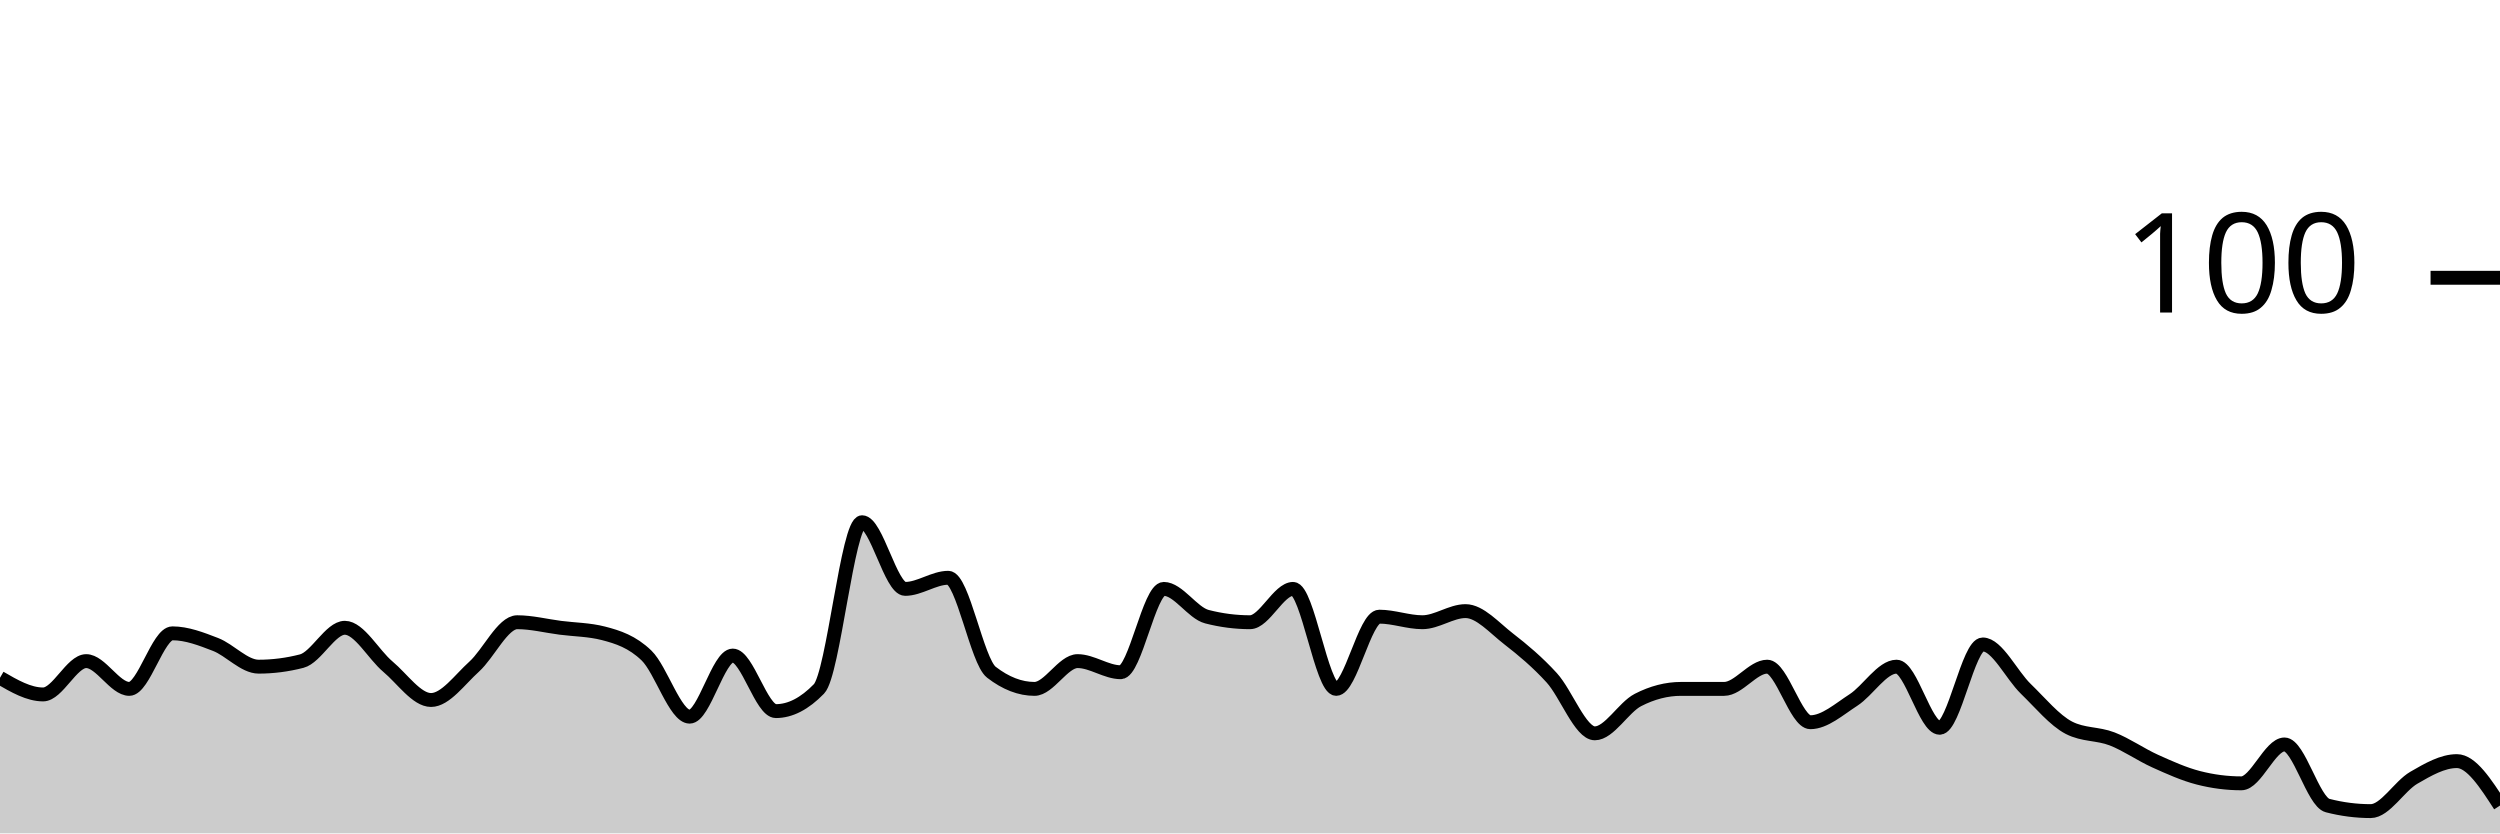
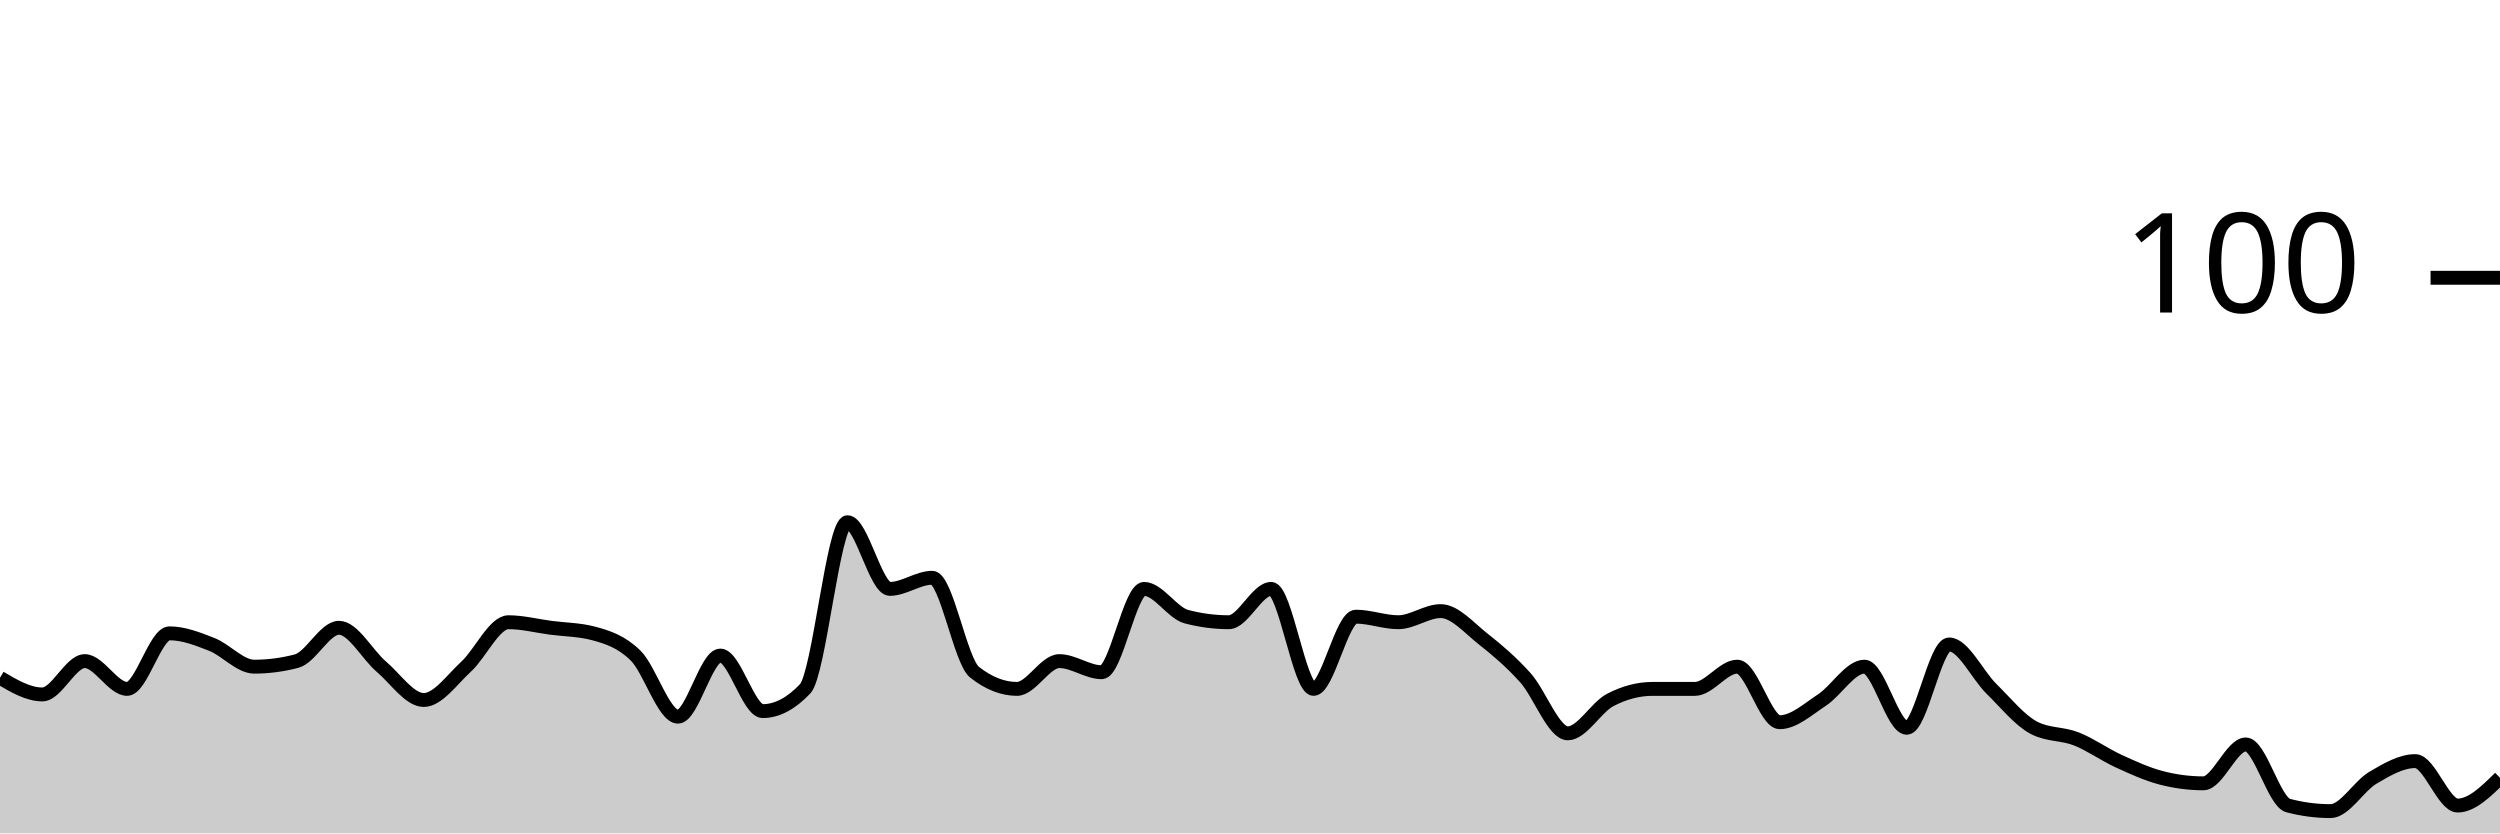
<svg xmlns="http://www.w3.org/2000/svg" viewBox="0 0 180 60">
  <g transform="translate(0,20)">
-     <path class="area" fill="rgba(0, 0, 0, 0.2)" d="M0,28.8C1.034,29.4,2.069,30,3.103,30C4.138,30,5.172,27.6,6.207,27.6C7.241,27.6,8.276,29.6,9.31,29.6C10.345,29.6,11.379,25.6,12.414,25.6C13.448,25.6,14.483,26,15.517,26.4C16.552,26.8,17.586,28,18.621,28C19.655,28,20.69,27.867,21.724,27.6C22.759,27.333,23.793,25.2,24.828,25.2C25.862,25.2,26.897,27.133,27.931,28C28.966,28.867,30,30.4,31.034,30.4C32.069,30.4,33.103,28.933,34.138,28C35.172,27.067,36.207,24.8,37.241,24.8C38.276,24.8,39.31,25.067,40.345,25.2C41.379,25.333,42.414,25.333,43.448,25.6C44.483,25.867,45.517,26.2,46.552,27.2C47.586,28.2,48.621,31.6,49.655,31.6C50.69,31.6,51.724,27.2,52.759,27.2C53.793,27.2,54.828,31.2,55.862,31.2C56.897,31.2,57.931,30.667,58.966,29.6C60,28.533,61.034,17.6,62.069,17.6C63.103,17.6,64.138,22.4,65.172,22.4C66.207,22.4,67.241,21.6,68.276,21.6C69.31,21.6,70.345,27.6,71.379,28.4C72.414,29.2,73.448,29.6,74.483,29.6C75.517,29.6,76.552,27.6,77.586,27.6C78.621,27.6,79.655,28.4,80.69,28.4C81.724,28.4,82.759,22.4,83.793,22.4C84.828,22.4,85.862,24.133,86.897,24.4C87.931,24.667,88.966,24.8,90,24.8C91.034,24.8,92.069,22.4,93.103,22.4C94.138,22.4,95.172,29.6,96.207,29.6C97.241,29.6,98.276,24.4,99.31,24.4C100.345,24.4,101.379,24.8,102.414,24.8C103.448,24.8,104.483,24,105.517,24C106.552,24,107.586,25.2,108.621,26C109.655,26.8,110.69,27.667,111.724,28.8C112.759,29.933,113.793,32.8,114.828,32.8C115.862,32.8,116.897,30.933,117.931,30.4C118.966,29.867,120,29.6,121.034,29.6C122.069,29.6,123.103,29.6,124.138,29.6C125.172,29.6,126.207,28,127.241,28C128.276,28,129.31,32,130.345,32C131.379,32,132.414,31.067,133.448,30.4C134.483,29.733,135.517,28,136.552,28C137.586,28,138.621,32.4,139.655,32.4C140.69,32.4,141.724,26.4,142.759,26.4C143.793,26.4,144.828,28.6,145.862,29.6C146.897,30.6,147.931,31.867,148.966,32.4C150,32.933,151.034,32.8,152.069,33.2C153.103,33.6,154.138,34.333,155.172,34.8C156.207,35.267,157.241,35.733,158.276,36C159.31,36.267,160.345,36.4,161.379,36.4C162.414,36.4,163.448,33.6,164.483,33.6C165.517,33.6,166.552,37.733,167.586,38C168.621,38.267,169.655,38.4,170.69,38.4C171.724,38.4,172.759,36.6,173.793,36C174.828,35.4,175.862,34.8,176.897,34.8C177.931,34.8,178.966,36.4,180,38L180,40C178.966,40,177.931,40,176.897,40C175.862,40,174.828,40,173.793,40C172.759,40,171.724,40,170.69,40C169.655,40,168.621,40,167.586,40C166.552,40,165.517,40,164.483,40C163.448,40,162.414,40,161.379,40C160.345,40,159.31,40,158.276,40C157.241,40,156.207,40,155.172,40C154.138,40,153.103,40,152.069,40C151.034,40,150,40,148.966,40C147.931,40,146.897,40,145.862,40C144.828,40,143.793,40,142.759,40C141.724,40,140.69,40,139.655,40C138.621,40,137.586,40,136.552,40C135.517,40,134.483,40,133.448,40C132.414,40,131.379,40,130.345,40C129.31,40,128.276,40,127.241,40C126.207,40,125.172,40,124.138,40C123.103,40,122.069,40,121.034,40C120,40,118.966,40,117.931,40C116.897,40,115.862,40,114.828,40C113.793,40,112.759,40,111.724,40C110.69,40,109.655,40,108.621,40C107.586,40,106.552,40,105.517,40C104.483,40,103.448,40,102.414,40C101.379,40,100.345,40,99.31,40C98.276,40,97.241,40,96.207,40C95.172,40,94.138,40,93.103,40C92.069,40,91.034,40,90,40C88.966,40,87.931,40,86.897,40C85.862,40,84.828,40,83.793,40C82.759,40,81.724,40,80.69,40C79.655,40,78.621,40,77.586,40C76.552,40,75.517,40,74.483,40C73.448,40,72.414,40,71.379,40C70.345,40,69.31,40,68.276,40C67.241,40,66.207,40,65.172,40C64.138,40,63.103,40,62.069,40C61.034,40,60,40,58.966,40C57.931,40,56.897,40,55.862,40C54.828,40,53.793,40,52.759,40C51.724,40,50.69,40,49.655,40C48.621,40,47.586,40,46.552,40C45.517,40,44.483,40,43.448,40C42.414,40,41.379,40,40.345,40C39.31,40,38.276,40,37.241,40C36.207,40,35.172,40,34.138,40C33.103,40,32.069,40,31.034,40C30,40,28.966,40,27.931,40C26.897,40,25.862,40,24.828,40C23.793,40,22.759,40,21.724,40C20.69,40,19.655,40,18.621,40C17.586,40,16.552,40,15.517,40C14.483,40,13.448,40,12.414,40C11.379,40,10.345,40,9.31,40C8.276,40,7.241,40,6.207,40C5.172,40,4.138,40,3.103,40C2.069,40,1.034,40,0,40Z" />
-     <path class="line" stroke="black" fill="none" d="M0,28.8C1.034,29.4,2.069,30,3.103,30C4.138,30,5.172,27.6,6.207,27.6C7.241,27.6,8.276,29.6,9.31,29.6C10.345,29.6,11.379,25.6,12.414,25.6C13.448,25.6,14.483,26,15.517,26.4C16.552,26.8,17.586,28,18.621,28C19.655,28,20.69,27.867,21.724,27.6C22.759,27.333,23.793,25.2,24.828,25.2C25.862,25.2,26.897,27.133,27.931,28C28.966,28.867,30,30.4,31.034,30.4C32.069,30.4,33.103,28.933,34.138,28C35.172,27.067,36.207,24.8,37.241,24.8C38.276,24.8,39.31,25.067,40.345,25.2C41.379,25.333,42.414,25.333,43.448,25.6C44.483,25.867,45.517,26.2,46.552,27.2C47.586,28.2,48.621,31.6,49.655,31.6C50.69,31.6,51.724,27.2,52.759,27.2C53.793,27.2,54.828,31.2,55.862,31.2C56.897,31.2,57.931,30.667,58.966,29.6C60,28.533,61.034,17.6,62.069,17.6C63.103,17.6,64.138,22.4,65.172,22.4C66.207,22.4,67.241,21.6,68.276,21.6C69.31,21.6,70.345,27.6,71.379,28.4C72.414,29.2,73.448,29.6,74.483,29.6C75.517,29.6,76.552,27.6,77.586,27.6C78.621,27.6,79.655,28.4,80.69,28.4C81.724,28.4,82.759,22.4,83.793,22.4C84.828,22.4,85.862,24.133,86.897,24.4C87.931,24.667,88.966,24.8,90,24.8C91.034,24.8,92.069,22.4,93.103,22.4C94.138,22.4,95.172,29.6,96.207,29.6C97.241,29.6,98.276,24.4,99.31,24.4C100.345,24.4,101.379,24.8,102.414,24.8C103.448,24.8,104.483,24,105.517,24C106.552,24,107.586,25.2,108.621,26C109.655,26.8,110.69,27.667,111.724,28.8C112.759,29.933,113.793,32.8,114.828,32.8C115.862,32.8,116.897,30.933,117.931,30.4C118.966,29.867,120,29.6,121.034,29.6C122.069,29.6,123.103,29.6,124.138,29.6C125.172,29.6,126.207,28,127.241,28C128.276,28,129.31,32,130.345,32C131.379,32,132.414,31.067,133.448,30.4C134.483,29.733,135.517,28,136.552,28C137.586,28,138.621,32.4,139.655,32.4C140.69,32.4,141.724,26.4,142.759,26.4C143.793,26.4,144.828,28.6,145.862,29.6C146.897,30.6,147.931,31.867,148.966,32.4C150,32.933,151.034,32.8,152.069,33.2C153.103,33.6,154.138,34.333,155.172,34.8C156.207,35.267,157.241,35.733,158.276,36C159.31,36.267,160.345,36.4,161.379,36.4C162.414,36.4,163.448,33.6,164.483,33.6C165.517,33.6,166.552,37.733,167.586,38C168.621,38.267,169.655,38.4,170.69,38.4C171.724,38.4,172.759,36.6,173.793,36C174.828,35.4,175.862,34.8,176.897,34.8C177.931,34.8,178.966,36.4,180,38" />
+     <path class="area" fill="rgba(0, 0, 0, 0.2)" d="M0,28.8C1.017,29.4,2.034,30,3.051,30C4.068,30,5.085,27.6,6.102,27.6C7.119,27.6,8.136,29.6,9.153,29.6C10.169,29.6,11.186,25.6,12.203,25.6C13.22,25.6,14.237,26,15.254,26.4C16.271,26.8,17.288,28,18.305,28C19.322,28,20.339,27.867,21.356,27.6C22.373,27.333,23.39,25.2,24.407,25.2C25.424,25.2,26.441,27.133,27.458,28C28.475,28.867,29.492,30.4,30.508,30.4C31.525,30.4,32.542,28.933,33.559,28C34.576,27.067,35.593,24.8,36.61,24.8C37.627,24.8,38.644,25.067,39.661,25.2C40.678,25.333,41.695,25.333,42.712,25.6C43.729,25.867,44.746,26.2,45.763,27.2C46.78,28.2,47.797,31.6,48.814,31.6C49.831,31.6,50.847,27.2,51.864,27.2C52.881,27.2,53.898,31.2,54.915,31.2C55.932,31.2,56.949,30.667,57.966,29.6C58.983,28.533,60,17.6,61.017,17.6C62.034,17.6,63.051,22.4,64.068,22.4C65.085,22.4,66.102,21.6,67.119,21.6C68.136,21.6,69.153,27.6,70.169,28.4C71.186,29.2,72.203,29.6,73.22,29.6C74.237,29.6,75.254,27.6,76.271,27.6C77.288,27.6,78.305,28.4,79.322,28.4C80.339,28.4,81.356,22.4,82.373,22.4C83.39,22.4,84.407,24.133,85.424,24.4C86.441,24.667,87.458,24.8,88.475,24.8C89.492,24.8,90.508,22.4,91.525,22.4C92.542,22.4,93.559,29.6,94.576,29.6C95.593,29.6,96.61,24.4,97.627,24.4C98.644,24.4,99.661,24.8,100.678,24.8C101.695,24.8,102.712,24,103.729,24C104.746,24,105.763,25.2,106.78,26C107.797,26.8,108.814,27.667,109.831,28.8C110.847,29.933,111.864,32.8,112.881,32.8C113.898,32.8,114.915,30.933,115.932,30.4C116.949,29.867,117.966,29.6,118.983,29.6C120,29.6,121.017,29.6,122.034,29.6C123.051,29.6,124.068,28,125.085,28C126.102,28,127.119,32,128.136,32C129.153,32,130.169,31.067,131.186,30.4C132.203,29.733,133.22,28,134.237,28C135.254,28,136.271,32.4,137.288,32.4C138.305,32.4,139.322,26.4,140.339,26.4C141.356,26.4,142.373,28.6,143.39,29.6C144.407,30.6,145.424,31.867,146.441,32.4C147.458,32.933,148.475,32.8,149.492,33.2C150.508,33.6,151.525,34.333,152.542,34.8C153.559,35.267,154.576,35.733,155.593,36C156.61,36.267,157.627,36.4,158.644,36.4C159.661,36.4,160.678,33.6,161.695,33.6C162.712,33.6,163.729,37.733,164.746,38C165.763,38.267,166.78,38.4,167.797,38.4C168.814,38.4,169.831,36.6,170.847,36C171.864,35.4,172.881,34.8,173.898,34.8C174.915,34.8,175.932,38,176.949,38C177.966,38,178.983,37,180,36L180,40C178.983,40,177.966,40,176.949,40C175.932,40,174.915,40,173.898,40C172.881,40,171.864,40,170.847,40C169.831,40,168.814,40,167.797,40C166.78,40,165.763,40,164.746,40C163.729,40,162.712,40,161.695,40C160.678,40,159.661,40,158.644,40C157.627,40,156.61,40,155.593,40C154.576,40,153.559,40,152.542,40C151.525,40,150.508,40,149.492,40C148.475,40,147.458,40,146.441,40C145.424,40,144.407,40,143.39,40C142.373,40,141.356,40,140.339,40C139.322,40,138.305,40,137.288,40C136.271,40,135.254,40,134.237,40C133.22,40,132.203,40,131.186,40C130.169,40,129.153,40,128.136,40C127.119,40,126.102,40,125.085,40C124.068,40,123.051,40,122.034,40C121.017,40,120,40,118.983,40C117.966,40,116.949,40,115.932,40C114.915,40,113.898,40,112.881,40C111.864,40,110.847,40,109.831,40C108.814,40,107.797,40,106.78,40C105.763,40,104.746,40,103.729,40C102.712,40,101.695,40,100.678,40C99.661,40,98.644,40,97.627,40C96.61,40,95.593,40,94.576,40C93.559,40,92.542,40,91.525,40C90.508,40,89.492,40,88.475,40C87.458,40,86.441,40,85.424,40C84.407,40,83.39,40,82.373,40C81.356,40,80.339,40,79.322,40C78.305,40,77.288,40,76.271,40C75.254,40,74.237,40,73.22,40C72.203,40,71.186,40,70.169,40C69.153,40,68.136,40,67.119,40C66.102,40,65.085,40,64.068,40C63.051,40,62.034,40,61.017,40C60,40,58.983,40,57.966,40C56.949,40,55.932,40,54.915,40C53.898,40,52.881,40,51.864,40C50.847,40,49.831,40,48.814,40C47.797,40,46.78,40,45.763,40C44.746,40,43.729,40,42.712,40C41.695,40,40.678,40,39.661,40C38.644,40,37.627,40,36.61,40C35.593,40,34.576,40,33.559,40C32.542,40,31.525,40,30.508,40C29.492,40,28.475,40,27.458,40C26.441,40,25.424,40,24.407,40C23.39,40,22.373,40,21.356,40C20.339,40,19.322,40,18.305,40C17.288,40,16.271,40,15.254,40C14.237,40,13.22,40,12.203,40C11.186,40,10.169,40,9.153,40C8.136,40,7.119,40,6.102,40C5.085,40,4.068,40,3.051,40C2.034,40,1.017,40,0,40Z" />
+     <path class="line" stroke="black" fill="none" d="M0,28.8C1.017,29.4,2.034,30,3.051,30C4.068,30,5.085,27.6,6.102,27.6C7.119,27.6,8.136,29.6,9.153,29.6C10.169,29.6,11.186,25.6,12.203,25.6C13.22,25.6,14.237,26,15.254,26.4C16.271,26.8,17.288,28,18.305,28C19.322,28,20.339,27.867,21.356,27.6C22.373,27.333,23.39,25.2,24.407,25.2C25.424,25.2,26.441,27.133,27.458,28C28.475,28.867,29.492,30.4,30.508,30.4C31.525,30.4,32.542,28.933,33.559,28C34.576,27.067,35.593,24.8,36.61,24.8C37.627,24.8,38.644,25.067,39.661,25.2C40.678,25.333,41.695,25.333,42.712,25.6C43.729,25.867,44.746,26.2,45.763,27.2C46.78,28.2,47.797,31.6,48.814,31.6C49.831,31.6,50.847,27.2,51.864,27.2C52.881,27.2,53.898,31.2,54.915,31.2C55.932,31.2,56.949,30.667,57.966,29.6C58.983,28.533,60,17.6,61.017,17.6C62.034,17.6,63.051,22.4,64.068,22.4C65.085,22.4,66.102,21.6,67.119,21.6C68.136,21.6,69.153,27.6,70.169,28.4C71.186,29.2,72.203,29.6,73.22,29.6C74.237,29.6,75.254,27.6,76.271,27.6C77.288,27.6,78.305,28.4,79.322,28.4C80.339,28.4,81.356,22.4,82.373,22.4C83.39,22.4,84.407,24.133,85.424,24.4C86.441,24.667,87.458,24.8,88.475,24.8C89.492,24.8,90.508,22.4,91.525,22.4C92.542,22.4,93.559,29.6,94.576,29.6C95.593,29.6,96.61,24.4,97.627,24.4C98.644,24.4,99.661,24.8,100.678,24.8C101.695,24.8,102.712,24,103.729,24C104.746,24,105.763,25.2,106.78,26C107.797,26.8,108.814,27.667,109.831,28.8C110.847,29.933,111.864,32.8,112.881,32.8C113.898,32.8,114.915,30.933,115.932,30.4C116.949,29.867,117.966,29.6,118.983,29.6C120,29.6,121.017,29.6,122.034,29.6C123.051,29.6,124.068,28,125.085,28C126.102,28,127.119,32,128.136,32C129.153,32,130.169,31.067,131.186,30.4C132.203,29.733,133.22,28,134.237,28C135.254,28,136.271,32.4,137.288,32.4C138.305,32.4,139.322,26.4,140.339,26.4C141.356,26.4,142.373,28.6,143.39,29.6C144.407,30.6,145.424,31.867,146.441,32.4C147.458,32.933,148.475,32.8,149.492,33.2C150.508,33.6,151.525,34.333,152.542,34.8C153.559,35.267,154.576,35.733,155.593,36C156.61,36.267,157.627,36.4,158.644,36.4C159.661,36.4,160.678,33.6,161.695,33.6C162.712,33.6,163.729,37.733,164.746,38C165.763,38.267,166.78,38.4,167.797,38.4C168.814,38.4,169.831,36.6,170.847,36C171.864,35.4,172.881,34.8,173.898,34.8C174.915,34.8,175.932,38,176.949,38C177.966,38,178.983,37,180,36" />
    <path class="axis-ceiling" stroke-width="1" stroke="black" fill="none" d="M175,0L180,0" />
    <text class="axis-ceiling-label" font-family="sans-serif" text-anchor="end" font-size="10px" x="170" y="2.5">100</text>
  </g>
</svg>
